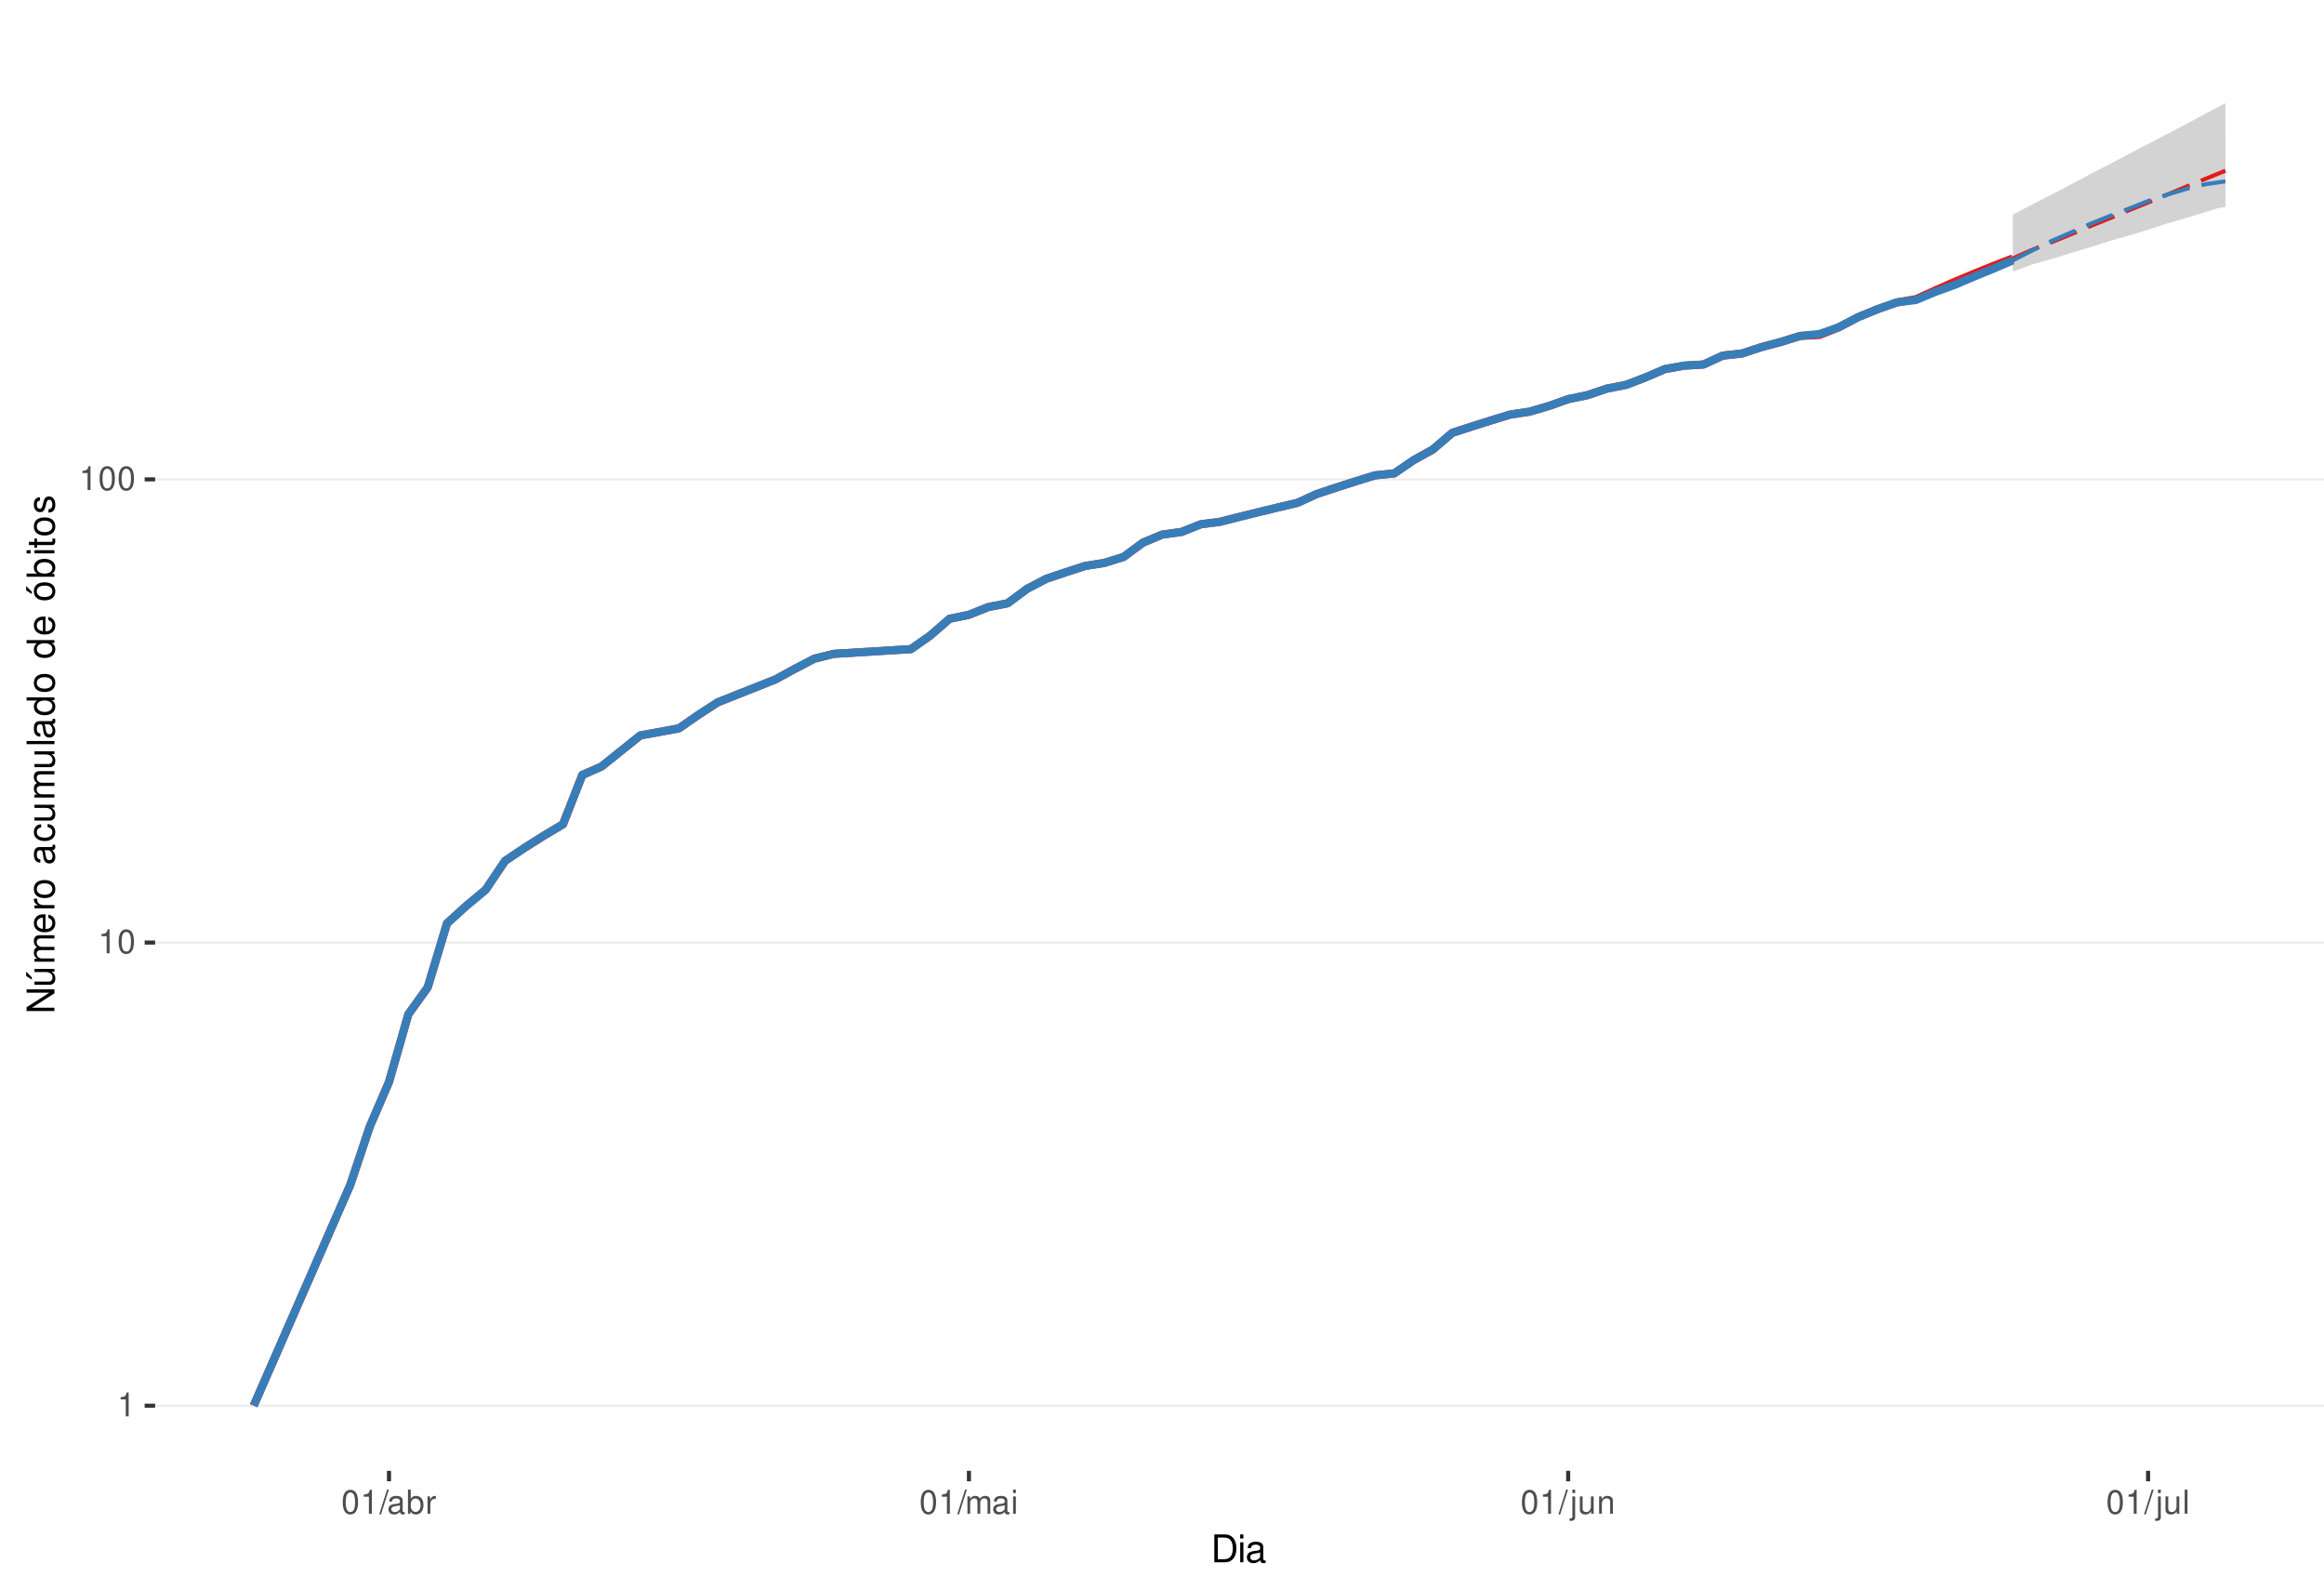
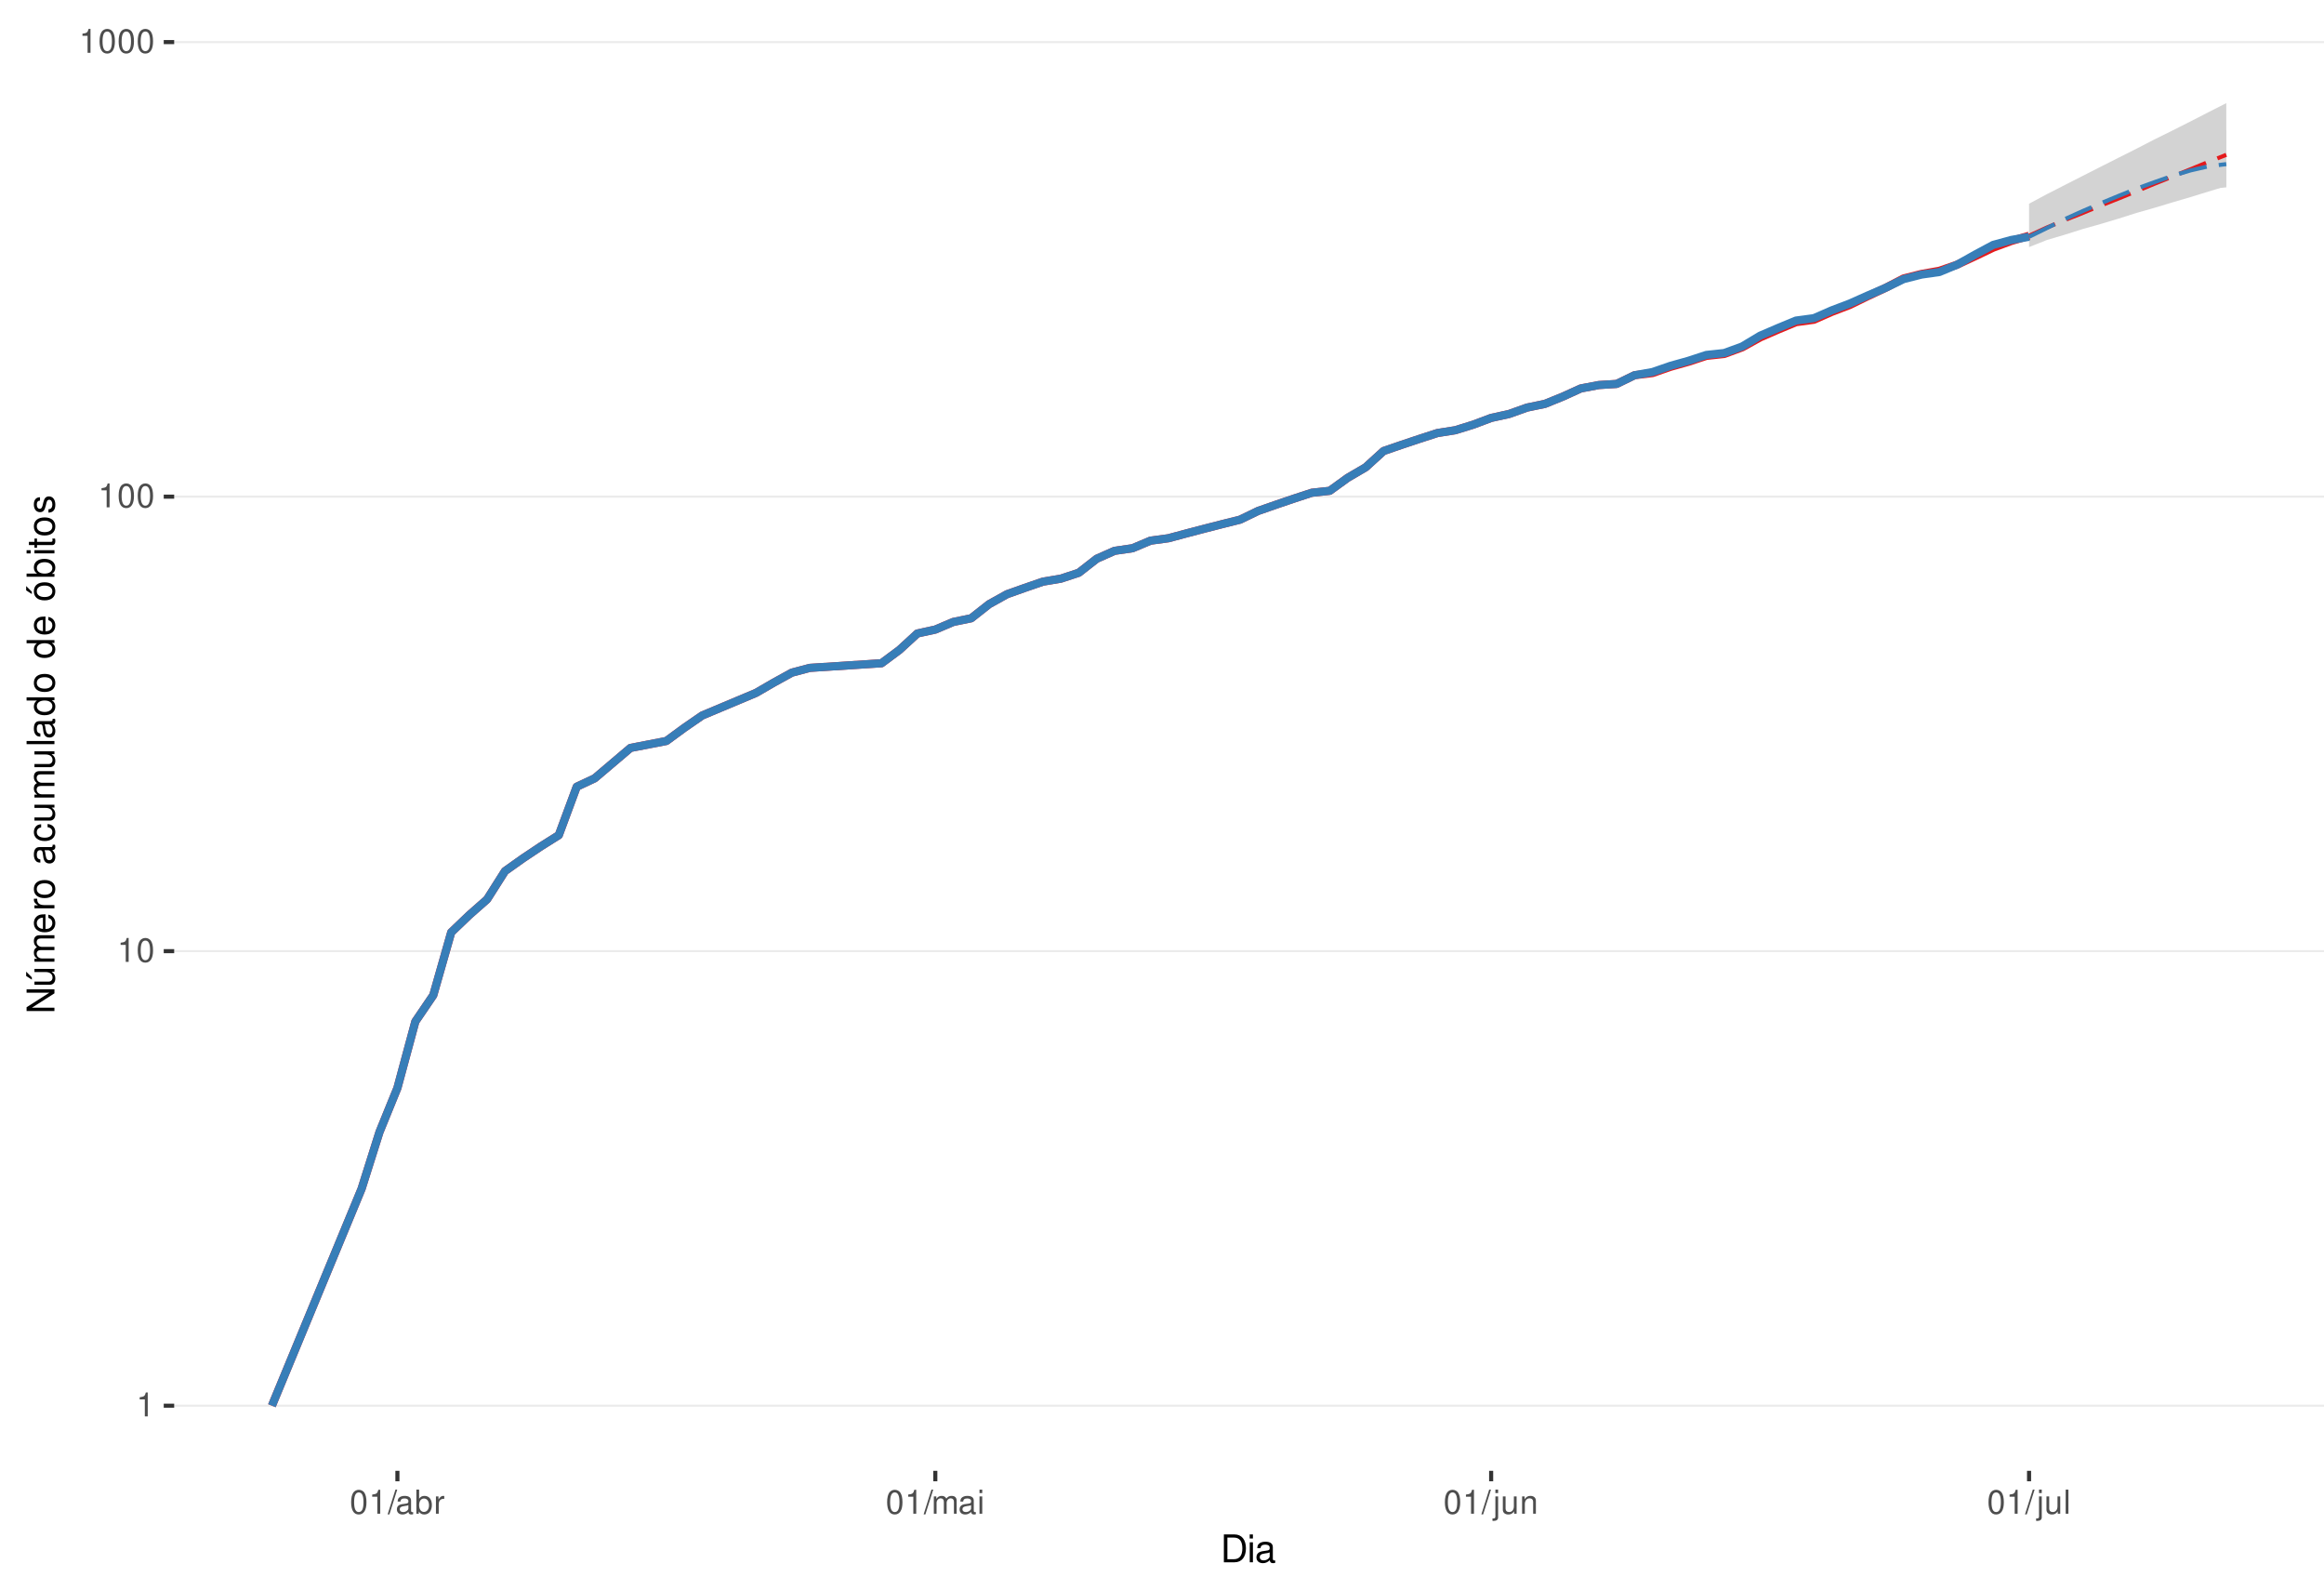
<svg xmlns="http://www.w3.org/2000/svg" xmlns:xlink="http://www.w3.org/1999/xlink" width="609pt" height="413pt" viewBox="0 0 609 413" version="1.1">
  <defs>
    <g>
      <symbol overflow="visible" id="glyph0-0">
        <path style="stroke:none;" d="" />
      </symbol>
      <symbol overflow="visible" id="glyph0-1">
        <path style="stroke:none;" d="M 2.234 -4.453 L 2.234 0 L 3 0 L 3 -6.266 L 2.5 -6.266 C 2.234 -5.297 2.062 -5.172 0.891 -5.016 L 0.891 -4.453 Z M 2.234 -4.453 " />
      </symbol>
      <symbol overflow="visible" id="glyph0-2">
        <path style="stroke:none;" d="M 2.375 -6.266 C 1.812 -6.266 1.297 -6 0.969 -5.578 C 0.578 -5.016 0.375 -4.188 0.375 -3.031 C 0.375 -0.922 1.062 0.203 2.375 0.203 C 3.672 0.203 4.391 -0.922 4.391 -2.984 C 4.391 -4.188 4.203 -5 3.797 -5.578 C 3.469 -6 2.953 -6.266 2.375 -6.266 Z M 2.375 -5.578 C 3.203 -5.578 3.609 -4.75 3.609 -3.047 C 3.609 -1.266 3.219 -0.438 2.359 -0.438 C 1.562 -0.438 1.156 -1.297 1.156 -3.016 C 1.156 -4.75 1.562 -5.578 2.375 -5.578 Z M 2.375 -5.578 " />
      </symbol>
      <symbol overflow="visible" id="glyph0-3">
        <path style="stroke:none;" d="M 1.984 -6.312 L -0.062 0.172 L 0.406 0.172 L 2.453 -6.312 Z M 1.984 -6.312 " />
      </symbol>
      <symbol overflow="visible" id="glyph0-4">
        <path style="stroke:none;" d="M 4.625 -0.422 C 4.547 -0.406 4.516 -0.406 4.469 -0.406 C 4.219 -0.406 4.078 -0.531 4.078 -0.766 L 4.078 -3.422 C 4.078 -4.234 3.5 -4.672 2.375 -4.672 C 1.719 -4.672 1.188 -4.469 0.875 -4.141 C 0.672 -3.906 0.578 -3.641 0.562 -3.188 L 1.297 -3.188 C 1.344 -3.75 1.672 -4 2.359 -4 C 3.016 -4 3.375 -3.75 3.375 -3.328 L 3.375 -3.141 C 3.359 -2.828 3.203 -2.703 2.609 -2.625 C 1.594 -2.5 1.438 -2.469 1.156 -2.359 C 0.625 -2.125 0.359 -1.734 0.359 -1.141 C 0.359 -0.312 0.938 0.203 1.859 0.203 C 2.422 0.203 2.875 0 3.391 -0.469 C 3.438 0 3.672 0.203 4.141 0.203 C 4.297 0.203 4.391 0.188 4.625 0.125 Z M 3.375 -1.422 C 3.375 -1.188 3.297 -1.031 3.078 -0.844 C 2.781 -0.578 2.438 -0.438 2.016 -0.438 C 1.453 -0.438 1.109 -0.703 1.109 -1.156 C 1.109 -1.641 1.422 -1.875 2.203 -1.984 C 2.984 -2.094 3.125 -2.125 3.375 -2.234 Z M 3.375 -1.422 " />
      </symbol>
      <symbol overflow="visible" id="glyph0-5">
        <path style="stroke:none;" d="M 0.469 -6.312 L 0.469 0 L 1.109 0 L 1.109 -0.578 C 1.469 -0.047 1.922 0.203 2.547 0.203 C 3.75 0.203 4.531 -0.781 4.531 -2.281 C 4.531 -3.75 3.797 -4.672 2.594 -4.672 C 1.969 -4.672 1.531 -4.438 1.188 -3.922 L 1.188 -6.312 Z M 2.453 -3.984 C 3.25 -3.984 3.781 -3.297 3.781 -2.203 C 3.781 -1.172 3.234 -0.469 2.453 -0.469 C 1.672 -0.469 1.188 -1.172 1.188 -2.234 C 1.188 -3.297 1.672 -3.984 2.453 -3.984 Z M 2.453 -3.984 " />
      </symbol>
      <symbol overflow="visible" id="glyph0-6">
        <path style="stroke:none;" d="M 0.594 -4.531 L 0.594 0 L 1.328 0 L 1.328 -2.359 C 1.328 -3.438 1.781 -3.938 2.781 -3.906 L 2.781 -4.641 C 2.656 -4.656 2.594 -4.672 2.5 -4.672 C 2.031 -4.672 1.672 -4.391 1.266 -3.719 L 1.266 -4.531 Z M 0.594 -4.531 " />
      </symbol>
      <symbol overflow="visible" id="glyph0-7">
        <path style="stroke:none;" d="M 0.609 -4.531 L 0.609 0 L 1.328 0 L 1.328 -2.844 C 1.328 -3.5 1.812 -4.031 2.391 -4.031 C 2.938 -4.031 3.234 -3.703 3.234 -3.125 L 3.234 0 L 3.969 0 L 3.969 -2.844 C 3.969 -3.5 4.438 -4.031 5.031 -4.031 C 5.562 -4.031 5.875 -3.703 5.875 -3.125 L 5.875 0 L 6.594 0 L 6.594 -3.406 C 6.594 -4.219 6.125 -4.672 5.281 -4.672 C 4.672 -4.672 4.312 -4.484 3.891 -3.969 C 3.625 -4.453 3.25 -4.672 2.672 -4.672 C 2.062 -4.672 1.656 -4.438 1.266 -3.891 L 1.266 -4.531 Z M 0.609 -4.531 " />
      </symbol>
      <symbol overflow="visible" id="glyph0-8">
        <path style="stroke:none;" d="M 1.297 -4.531 L 0.578 -4.531 L 0.578 0 L 1.297 0 Z M 1.297 -6.312 L 0.578 -6.312 L 0.578 -5.406 L 1.297 -5.406 Z M 1.297 -6.312 " />
      </symbol>
      <symbol overflow="visible" id="glyph0-9">
        <path style="stroke:none;" d="M 0.609 -4.531 L 0.609 0.656 C 0.609 1.109 0.469 1.25 0.016 1.25 C -0.031 1.25 -0.062 1.25 -0.156 1.25 L -0.156 1.859 C -0.062 1.875 -0.031 1.891 0.094 1.891 C 0.906 1.891 1.328 1.562 1.328 0.938 L 1.328 -4.531 Z M 1.328 -6.312 L 0.609 -6.312 L 0.609 -5.406 L 1.328 -5.406 Z M 1.328 -6.312 " />
      </symbol>
      <symbol overflow="visible" id="glyph0-10">
        <path style="stroke:none;" d="M 4.172 0 L 4.172 -4.531 L 3.453 -4.531 L 3.453 -1.969 C 3.453 -1.031 2.969 -0.438 2.219 -0.438 C 1.641 -0.438 1.281 -0.781 1.281 -1.328 L 1.281 -4.531 L 0.562 -4.531 L 0.562 -1.031 C 0.562 -0.281 1.125 0.203 2.016 0.203 C 2.672 0.203 3.094 -0.031 3.516 -0.625 L 3.516 0 Z M 4.172 0 " />
      </symbol>
      <symbol overflow="visible" id="glyph0-11">
        <path style="stroke:none;" d="M 0.609 -4.531 L 0.609 0 L 1.328 0 L 1.328 -2.5 C 1.328 -3.422 1.812 -4.031 2.562 -4.031 C 3.141 -4.031 3.5 -3.688 3.5 -3.141 L 3.5 0 L 4.219 0 L 4.219 -3.422 C 4.219 -4.188 3.656 -4.672 2.781 -4.672 C 2.109 -4.672 1.672 -4.406 1.266 -3.781 L 1.266 -4.531 Z M 0.609 -4.531 " />
      </symbol>
      <symbol overflow="visible" id="glyph0-12">
        <path style="stroke:none;" d="M 1.312 -6.312 L 0.594 -6.312 L 0.594 0 L 1.312 0 Z M 1.312 -6.312 " />
      </symbol>
      <symbol overflow="visible" id="glyph1-0">
        <path style="stroke:none;" d="" />
      </symbol>
      <symbol overflow="visible" id="glyph1-1">
        <path style="stroke:none;" d="M 0.891 0 L 3.703 0 C 5.547 0 6.672 -1.375 6.672 -3.656 C 6.672 -5.906 5.547 -7.297 3.703 -7.297 L 0.891 -7.297 Z M 1.812 -0.812 L 1.812 -6.469 L 3.547 -6.469 C 4.984 -6.469 5.734 -5.5 5.734 -3.641 C 5.734 -1.797 4.984 -0.812 3.547 -0.812 Z M 1.812 -0.812 " />
      </symbol>
      <symbol overflow="visible" id="glyph1-2">
        <path style="stroke:none;" d="M 1.5 -5.234 L 0.672 -5.234 L 0.672 0 L 1.5 0 Z M 1.5 -7.297 L 0.656 -7.297 L 0.656 -6.234 L 1.5 -6.234 Z M 1.5 -7.297 " />
      </symbol>
      <symbol overflow="visible" id="glyph1-3">
        <path style="stroke:none;" d="M 5.344 -0.484 C 5.266 -0.469 5.219 -0.469 5.172 -0.469 C 4.875 -0.469 4.719 -0.625 4.719 -0.875 L 4.719 -3.953 C 4.719 -4.891 4.047 -5.391 2.75 -5.391 C 1.984 -5.391 1.375 -5.172 1.016 -4.781 C 0.766 -4.516 0.672 -4.203 0.656 -3.688 L 1.484 -3.688 C 1.562 -4.328 1.938 -4.625 2.719 -4.625 C 3.484 -4.625 3.891 -4.344 3.891 -3.844 L 3.891 -3.625 C 3.875 -3.266 3.703 -3.125 3.016 -3.047 C 1.844 -2.891 1.656 -2.844 1.344 -2.719 C 0.734 -2.453 0.422 -2 0.422 -1.312 C 0.422 -0.375 1.078 0.234 2.141 0.234 C 2.797 0.234 3.328 0 3.922 -0.547 C 3.984 0 4.234 0.234 4.781 0.234 C 4.953 0.234 5.062 0.203 5.344 0.141 Z M 3.891 -1.656 C 3.891 -1.375 3.812 -1.203 3.562 -0.969 C 3.219 -0.656 2.812 -0.5 2.312 -0.5 C 1.672 -0.5 1.297 -0.812 1.297 -1.344 C 1.297 -1.891 1.656 -2.172 2.547 -2.297 C 3.438 -2.422 3.609 -2.453 3.891 -2.594 Z M 3.891 -1.656 " />
      </symbol>
      <symbol overflow="visible" id="glyph2-0">
        <path style="stroke:none;" d="" />
      </symbol>
      <symbol overflow="visible" id="glyph2-1">
        <path style="stroke:none;" d="M -7.297 -6.453 L -7.297 -5.578 L -1.328 -5.578 L -7.297 -1.766 L -7.297 -0.766 L 0 -0.766 L 0 -1.641 L -5.906 -1.641 L 0 -5.406 L 0 -6.453 Z M -7.297 -6.453 " />
      </symbol>
      <symbol overflow="visible" id="glyph2-2">
        <path style="stroke:none;" d="M 0 -4.812 L -5.234 -4.812 L -5.234 -3.984 L -2.266 -3.984 C -1.203 -3.984 -0.5 -3.438 -0.5 -2.562 C -0.5 -1.906 -0.906 -1.484 -1.531 -1.484 L -5.234 -1.484 L -5.234 -0.656 L -1.203 -0.656 C -0.328 -0.656 0.234 -1.297 0.234 -2.312 C 0.234 -3.094 -0.047 -3.578 -0.734 -4.062 L 0 -4.062 Z M -7.406 -2.953 L -5.922 -2 L -5.922 -2.594 L -7.406 -4.094 Z M -7.406 -2.953 " />
      </symbol>
      <symbol overflow="visible" id="glyph2-3">
        <path style="stroke:none;" d="M -5.234 -0.703 L 0 -0.703 L 0 -1.547 L -3.297 -1.547 C -4.047 -1.547 -4.656 -2.094 -4.656 -2.766 C -4.656 -3.391 -4.281 -3.734 -3.609 -3.734 L 0 -3.734 L 0 -4.578 L -3.297 -4.578 C -4.047 -4.578 -4.656 -5.125 -4.656 -5.812 C -4.656 -6.422 -4.266 -6.781 -3.609 -6.781 L 0 -6.781 L 0 -7.625 L -3.938 -7.625 C -4.875 -7.625 -5.391 -7.078 -5.391 -6.094 C -5.391 -5.406 -5.188 -4.984 -4.594 -4.484 C -5.156 -4.188 -5.391 -3.766 -5.391 -3.078 C -5.391 -2.375 -5.125 -1.906 -4.5 -1.469 L -5.234 -1.469 Z M -5.234 -0.703 " />
      </symbol>
      <symbol overflow="visible" id="glyph2-4">
        <path style="stroke:none;" d="M -2.344 -5.125 C -3.141 -5.125 -3.625 -5.062 -4.016 -4.922 C -4.875 -4.578 -5.391 -3.781 -5.391 -2.797 C -5.391 -1.344 -4.281 -0.406 -2.547 -0.406 C -0.812 -0.406 0.234 -1.297 0.234 -2.781 C 0.234 -3.984 -0.453 -4.812 -1.594 -5.016 L -1.594 -4.188 C -0.906 -3.953 -0.547 -3.484 -0.547 -2.812 C -0.547 -2.281 -0.781 -1.828 -1.219 -1.547 C -1.516 -1.344 -1.812 -1.281 -2.344 -1.266 Z M -3.016 -1.297 C -3.984 -1.359 -4.625 -1.953 -4.625 -2.797 C -4.625 -3.641 -3.953 -4.234 -3.016 -4.234 Z M -3.016 -1.297 " />
      </symbol>
      <symbol overflow="visible" id="glyph2-5">
        <path style="stroke:none;" d="M -5.234 -0.688 L 0 -0.688 L 0 -1.531 L -2.719 -1.531 C -3.984 -1.547 -4.547 -2.062 -4.516 -3.203 L -5.359 -3.203 C -5.375 -3.062 -5.391 -2.984 -5.391 -2.891 C -5.391 -2.344 -5.062 -1.938 -4.297 -1.453 L -5.234 -1.453 Z M -5.234 -0.688 " />
      </symbol>
      <symbol overflow="visible" id="glyph2-6">
        <path style="stroke:none;" d="M -5.391 -2.719 C -5.391 -1.234 -4.344 -0.359 -2.578 -0.359 C -0.812 -0.359 0.234 -1.234 0.234 -2.734 C 0.234 -4.203 -0.812 -5.094 -2.547 -5.094 C -4.359 -5.094 -5.391 -4.234 -5.391 -2.719 Z M -4.625 -2.734 C -4.625 -3.672 -3.844 -4.234 -2.547 -4.234 C -1.312 -4.234 -0.547 -3.656 -0.547 -2.734 C -0.547 -1.797 -1.312 -1.234 -2.578 -1.234 C -3.844 -1.234 -4.625 -1.797 -4.625 -2.734 Z M -4.625 -2.734 " />
      </symbol>
      <symbol overflow="visible" id="glyph2-7">
        <path style="stroke:none;" d="" />
      </symbol>
      <symbol overflow="visible" id="glyph2-8">
        <path style="stroke:none;" d="M -0.484 -5.344 C -0.469 -5.266 -0.469 -5.219 -0.469 -5.172 C -0.469 -4.875 -0.625 -4.719 -0.875 -4.719 L -3.953 -4.719 C -4.891 -4.719 -5.391 -4.047 -5.391 -2.75 C -5.391 -1.984 -5.172 -1.375 -4.781 -1.016 C -4.516 -0.766 -4.203 -0.672 -3.688 -0.656 L -3.688 -1.484 C -4.328 -1.562 -4.625 -1.938 -4.625 -2.719 C -4.625 -3.484 -4.344 -3.891 -3.844 -3.891 L -3.625 -3.891 C -3.266 -3.875 -3.125 -3.703 -3.047 -3.016 C -2.891 -1.844 -2.844 -1.656 -2.719 -1.344 C -2.453 -0.734 -2 -0.422 -1.312 -0.422 C -0.375 -0.422 0.234 -1.078 0.234 -2.141 C 0.234 -2.797 0 -3.328 -0.547 -3.922 C 0 -3.984 0.234 -4.234 0.234 -4.781 C 0.234 -4.953 0.203 -5.062 0.141 -5.344 Z M -1.656 -3.891 C -1.375 -3.891 -1.203 -3.812 -0.969 -3.562 C -0.656 -3.219 -0.5 -2.812 -0.5 -2.312 C -0.5 -1.672 -0.812 -1.297 -1.344 -1.297 C -1.891 -1.297 -2.172 -1.656 -2.297 -2.547 C -2.422 -3.438 -2.453 -3.609 -2.594 -3.891 Z M -1.656 -3.891 " />
      </symbol>
      <symbol overflow="visible" id="glyph2-9">
        <path style="stroke:none;" d="M -3.484 -4.703 C -3.984 -4.672 -4.312 -4.562 -4.609 -4.359 C -5.094 -4 -5.391 -3.375 -5.391 -2.641 C -5.391 -1.219 -4.266 -0.312 -2.531 -0.312 C -0.844 -0.312 0.234 -1.203 0.234 -2.625 C 0.234 -3.875 -0.516 -4.672 -1.797 -4.766 L -1.797 -3.938 C -0.953 -3.797 -0.547 -3.359 -0.547 -2.656 C -0.547 -1.734 -1.297 -1.188 -2.531 -1.188 C -3.844 -1.188 -4.625 -1.719 -4.625 -2.625 C -4.625 -3.328 -4.203 -3.766 -3.484 -3.875 Z M -3.484 -4.703 " />
      </symbol>
      <symbol overflow="visible" id="glyph2-10">
        <path style="stroke:none;" d="M 0 -4.812 L -5.234 -4.812 L -5.234 -3.984 L -2.266 -3.984 C -1.203 -3.984 -0.5 -3.438 -0.5 -2.562 C -0.5 -1.906 -0.906 -1.484 -1.531 -1.484 L -5.234 -1.484 L -5.234 -0.656 L -1.203 -0.656 C -0.328 -0.656 0.234 -1.297 0.234 -2.312 C 0.234 -3.094 -0.047 -3.578 -0.734 -4.062 L 0 -4.062 Z M 0 -4.812 " />
      </symbol>
      <symbol overflow="visible" id="glyph2-11">
        <path style="stroke:none;" d="M -7.297 -1.516 L -7.297 -0.688 L 0 -0.688 L 0 -1.516 Z M -7.297 -1.516 " />
      </symbol>
      <symbol overflow="visible" id="glyph2-12">
        <path style="stroke:none;" d="M -7.297 -4.953 L -7.297 -4.125 L -4.578 -4.125 C -5.109 -3.766 -5.391 -3.203 -5.391 -2.516 C -5.391 -1.156 -4.297 -0.266 -2.625 -0.266 C -0.859 -0.266 0.234 -1.125 0.234 -2.547 C 0.234 -3.266 -0.047 -3.766 -0.688 -4.203 L 0 -4.203 L 0 -4.953 Z M -4.609 -2.656 C -4.609 -3.547 -3.812 -4.125 -2.562 -4.125 C -1.344 -4.125 -0.547 -3.547 -0.547 -2.656 C -0.547 -1.734 -1.359 -1.125 -2.578 -1.125 C -3.797 -1.125 -4.609 -1.734 -4.609 -2.656 Z M -4.609 -2.656 " />
      </symbol>
      <symbol overflow="visible" id="glyph2-13">
        <path style="stroke:none;" d="M -5.391 -2.719 C -5.391 -1.234 -4.344 -0.359 -2.578 -0.359 C -0.812 -0.359 0.234 -1.234 0.234 -2.734 C 0.234 -4.203 -0.812 -5.094 -2.547 -5.094 C -4.359 -5.094 -5.391 -4.234 -5.391 -2.719 Z M -4.625 -2.734 C -4.625 -3.672 -3.844 -4.234 -2.547 -4.234 C -1.312 -4.234 -0.547 -3.656 -0.547 -2.734 C -0.547 -1.797 -1.312 -1.234 -2.578 -1.234 C -3.844 -1.234 -4.625 -1.797 -4.625 -2.734 Z M -7.406 -2.984 L -5.922 -2.016 L -5.922 -2.625 L -7.406 -4.109 Z M -7.406 -2.984 " />
      </symbol>
      <symbol overflow="visible" id="glyph2-14">
        <path style="stroke:none;" d="M -7.297 -0.547 L 0 -0.547 L 0 -1.297 L -0.672 -1.297 C -0.062 -1.688 0.234 -2.219 0.234 -2.953 C 0.234 -4.328 -0.906 -5.234 -2.641 -5.234 C -4.344 -5.234 -5.391 -4.375 -5.391 -2.984 C -5.391 -2.266 -5.125 -1.766 -4.531 -1.375 L -7.297 -1.375 Z M -4.609 -2.828 C -4.609 -3.766 -3.797 -4.359 -2.547 -4.359 C -1.359 -4.359 -0.547 -3.734 -0.547 -2.828 C -0.547 -1.938 -1.344 -1.375 -2.578 -1.375 C -3.812 -1.375 -4.609 -1.938 -4.609 -2.828 Z M -4.609 -2.828 " />
      </symbol>
      <symbol overflow="visible" id="glyph2-15">
        <path style="stroke:none;" d="M -5.234 -1.5 L -5.234 -0.672 L 0 -0.672 L 0 -1.5 Z M -7.297 -1.5 L -7.297 -0.656 L -6.234 -0.656 L -6.234 -1.5 Z M -7.297 -1.5 " />
      </symbol>
      <symbol overflow="visible" id="glyph2-16">
        <path style="stroke:none;" d="M -5.234 -2.547 L -5.234 -1.688 L -6.688 -1.688 L -6.688 -0.844 L -5.234 -0.844 L -5.234 -0.141 L -4.562 -0.141 L -4.562 -0.844 L -0.594 -0.844 C -0.062 -0.844 0.234 -1.203 0.234 -1.859 C 0.234 -2.078 0.203 -2.266 0.156 -2.547 L -0.547 -2.547 C -0.516 -2.422 -0.5 -2.312 -0.5 -2.141 C -0.5 -1.781 -0.594 -1.688 -0.969 -1.688 L -4.562 -1.688 L -4.562 -2.547 Z M -5.234 -2.547 " />
      </symbol>
      <symbol overflow="visible" id="glyph2-17">
        <path style="stroke:none;" d="M -3.781 -4.375 C -4.812 -4.375 -5.391 -3.688 -5.391 -2.484 C -5.391 -1.266 -4.766 -0.469 -3.797 -0.469 C -2.969 -0.469 -2.578 -0.891 -2.281 -2.125 L -2.094 -2.906 C -1.953 -3.484 -1.734 -3.719 -1.375 -3.719 C -0.875 -3.719 -0.547 -3.234 -0.547 -2.5 C -0.547 -2.047 -0.672 -1.672 -0.891 -1.453 C -1.047 -1.328 -1.188 -1.266 -1.562 -1.219 L -1.562 -0.344 C -0.344 -0.375 0.234 -1.062 0.234 -2.438 C 0.234 -3.75 -0.422 -4.594 -1.438 -4.594 C -2.203 -4.594 -2.641 -4.156 -2.891 -3.109 L -3.078 -2.312 C -3.234 -1.625 -3.453 -1.344 -3.828 -1.344 C -4.312 -1.344 -4.625 -1.766 -4.625 -2.453 C -4.625 -3.125 -4.328 -3.484 -3.781 -3.5 Z M -3.781 -4.375 " />
      </symbol>
    </g>
    <clipPath id="clip1">
-       <path d="M 40.645 9.961 L 609 9.961 L 609 385.328 L 40.645 385.328 Z M 40.645 9.961 " />
+       <path d="M 45.645 9.961 L 609 9.961 L 609 385.328 L 45.645 385.328 Z M 45.645 9.961 " />
    </clipPath>
    <clipPath id="clip2">
-       <path d="M 40.645 368 L 609 368 L 609 369 L 40.645 369 Z M 40.645 368 " />
+       <path d="M 45.645 368 L 609 368 L 609 369 L 45.645 369 Z M 45.645 368 " />
    </clipPath>
    <clipPath id="clip3">
-       <path d="M 40.645 246 L 609 246 L 609 248 L 40.645 248 Z M 40.645 246 " />
+       <path d="M 45.645 248 L 609 248 L 609 250 L 45.645 250 Z M 45.645 248 " />
    </clipPath>
    <clipPath id="clip4">
-       <path d="M 40.645 125 L 609 125 L 609 126 L 40.645 126 Z M 40.645 125 " />
+       <path d="M 45.645 129 L 609 129 L 609 131 L 45.645 131 Z M 45.645 129 " />
+     </clipPath>
+     <clipPath id="clip5">
+       <path d="M 45.645 10 L 609 10 L 609 12 L 45.645 12 Z M 45.645 10 " />
    </clipPath>
  </defs>
  <g id="surface240">
    <rect x="0" y="0" width="609" height="413" style="fill:rgb(100%,100%,100%);fill-opacity:1;stroke:none;" />
    <rect x="0" y="0" width="609" height="413" style="fill:rgb(100%,100%,100%);fill-opacity:1;stroke:none;" />
    <path style="fill:none;stroke-width:1.067;stroke-linecap:round;stroke-linejoin:round;stroke:rgb(100%,100%,100%);stroke-opacity:1;stroke-miterlimit:10;" d="M 0 413 L 609 413 L 609 0 L 0 0 Z M 0 413 " />
    <g clip-path="url(#clip1)" clip-rule="nonzero">
-       <path style=" stroke:none;fill-rule:nonzero;fill:rgb(100%,100%,100%);fill-opacity:1;" d="M 40.645 385.328 L 609 385.328 L 609 9.961 L 40.645 9.961 Z M 40.645 385.328 " />
+       <path style=" stroke:none;fill-rule:nonzero;fill:rgb(100%,100%,100%);fill-opacity:1;" d="M 45.645 385.328 L 609 385.328 L 609 9.961 L 45.645 9.961 Z M 45.645 385.328 " />
    </g>
    <g clip-path="url(#clip2)" clip-rule="nonzero">
-       <path style="fill:none;stroke-width:0.533;stroke-linecap:butt;stroke-linejoin:round;stroke:rgb(92.157%,92.157%,92.157%);stroke-opacity:1;stroke-miterlimit:10;" d="M 40.645 368.266 L 609 368.266 " />
+       <path style="fill:none;stroke-width:0.533;stroke-linecap:butt;stroke-linejoin:round;stroke:rgb(92.157%,92.157%,92.157%);stroke-opacity:1;stroke-miterlimit:10;" d="M 45.645 368.266 L 609 368.266 " />
    </g>
    <g clip-path="url(#clip3)" clip-rule="nonzero">
-       <path style="fill:none;stroke-width:0.533;stroke-linecap:butt;stroke-linejoin:round;stroke:rgb(92.157%,92.157%,92.157%);stroke-opacity:1;stroke-miterlimit:10;" d="M 40.645 246.926 L 609 246.926 " />
+       <path style="fill:none;stroke-width:0.533;stroke-linecap:butt;stroke-linejoin:round;stroke:rgb(92.157%,92.157%,92.157%);stroke-opacity:1;stroke-miterlimit:10;" d="M 45.645 249.188 L 609 249.188 " />
    </g>
    <g clip-path="url(#clip4)" clip-rule="nonzero">
-       <path style="fill:none;stroke-width:0.533;stroke-linecap:butt;stroke-linejoin:round;stroke:rgb(92.157%,92.157%,92.157%);stroke-opacity:1;stroke-miterlimit:10;" d="M 40.645 125.582 L 609 125.582 " />
-     </g>
-     <path style=" stroke:none;fill-rule:nonzero;fill:rgb(82.745%,82.745%,82.745%);fill-opacity:1;" d="M 527.445 56.211 L 532.512 53.594 L 537.574 50.973 L 542.641 48.352 L 547.707 45.625 L 552.773 43.031 L 557.84 40.352 L 562.902 37.699 L 567.969 35.082 L 573.035 32.406 L 578.102 29.688 L 583.164 27.023 L 583.164 53.863 L 578.102 55.512 L 573.035 57.066 L 567.969 58.523 L 562.902 60.172 L 557.84 61.719 L 552.773 63.148 L 547.707 64.785 L 542.641 66.301 L 537.574 67.863 L 532.512 69.293 L 527.445 71.137 Z M 527.445 56.211 " />
-     <path style=" stroke:none;fill-rule:nonzero;fill:rgb(82.745%,82.745%,82.745%);fill-opacity:1;" d="M 527.445 68.219 L 532.512 63.797 L 537.574 59.715 L 542.641 56.07 L 547.707 52.527 L 552.773 49.336 L 557.84 46.32 L 562.902 43.582 L 567.969 40.98 L 573.035 38.805 L 578.102 37.105 L 583.164 36.035 L 583.164 54.27 L 578.102 54.816 L 573.035 55.648 L 567.969 56.637 L 562.902 57.934 L 557.84 59.266 L 552.773 60.629 L 547.707 62.031 L 542.641 63.473 L 537.574 64.949 L 532.512 66.645 Z M 527.445 68.219 " />
-     <path style="fill:none;stroke-width:2.134;stroke-linecap:butt;stroke-linejoin:round;stroke:rgb(89.412%,10.196%,10.98%);stroke-opacity:1;stroke-miterlimit:10;" d="M 66.48 368.266 L 91.809 310.371 L 96.871 295.211 L 101.938 283.453 L 107.004 265.723 L 112.07 258.684 L 117.137 241.902 L 122.199 237.316 L 127.266 233.098 L 132.332 225.559 L 137.398 222.156 L 142.461 218.961 L 147.527 215.949 L 152.594 203.031 L 157.66 200.789 L 167.789 192.668 L 177.922 190.816 L 182.988 187.301 L 188.051 184.008 L 203.25 177.98 L 208.316 175.203 L 213.379 172.57 L 218.445 171.301 L 238.707 170.059 L 243.773 166.504 L 248.84 162.109 L 253.906 161.066 L 258.969 159.039 L 264.035 158.055 L 269.102 154.289 L 274.168 151.633 L 279.234 149.934 L 284.297 148.285 L 289.363 147.48 L 294.43 145.906 L 299.496 142.168 L 304.559 140.047 L 309.625 139.355 L 314.691 137.344 L 319.758 136.688 L 324.824 135.402 L 329.887 134.148 L 334.953 132.922 L 340.02 131.727 L 345.086 129.406 L 350.148 127.734 L 355.215 126.113 L 360.281 124.539 L 365.348 124.027 L 370.414 120.562 L 375.477 117.762 L 380.543 113.406 L 385.609 111.758 L 390.676 110.16 L 395.742 108.609 L 400.805 107.852 L 405.871 106.367 L 410.938 104.57 L 416.004 103.52 L 421.066 101.812 L 426.133 100.816 L 431.199 98.875 L 436.266 96.699 L 441.332 95.793 L 446.395 95.496 L 451.461 93.164 L 456.527 92.598 L 461.594 90.934 L 466.656 89.586 L 471.723 88.012 L 476.789 87.754 L 481.855 85.738 L 486.922 83.086 L 491.984 81.008 L 497.051 79.23 L 502.117 78.363 L 507.184 76.047 L 512.246 73.832 L 517.312 71.703 L 522.379 69.656 L 527.445 67.688 " />
-     <path style="fill:none;stroke-width:1.067;stroke-linecap:butt;stroke-linejoin:round;stroke:rgb(89.412%,10.196%,10.98%);stroke-opacity:1;stroke-dasharray:7.469,3.201;stroke-miterlimit:10;" d="M 527.445 67.688 L 532.512 65.453 L 537.574 63.473 L 542.641 61.402 L 547.707 59.266 L 552.773 57.211 L 557.84 55.094 L 562.902 53.059 L 567.969 50.973 L 573.035 48.84 L 578.102 46.793 L 583.164 44.707 " />
-     <path style="fill:none;stroke-width:2.134;stroke-linecap:butt;stroke-linejoin:round;stroke:rgb(21.569%,49.412%,72.157%);stroke-opacity:1;stroke-miterlimit:10;" d="M 66.48 368.266 L 91.809 310.371 L 96.871 295.211 L 101.938 283.453 L 107.004 265.723 L 112.07 258.684 L 117.137 241.902 L 122.199 237.316 L 127.266 233.098 L 132.332 225.559 L 137.398 222.156 L 142.461 218.961 L 147.527 215.949 L 152.594 203.031 L 157.66 200.789 L 167.789 192.668 L 177.922 190.816 L 182.988 187.301 L 188.051 184.008 L 203.25 177.98 L 208.316 175.203 L 213.379 172.57 L 218.445 171.301 L 238.707 170.059 L 243.773 166.504 L 248.84 162.109 L 253.906 161.066 L 258.969 159.039 L 264.035 158.055 L 269.102 154.289 L 274.168 151.633 L 279.234 149.934 L 284.297 148.285 L 289.363 147.48 L 294.43 145.906 L 299.496 142.168 L 304.559 140.047 L 309.625 139.355 L 314.691 137.344 L 319.758 136.688 L 324.824 135.402 L 329.887 134.148 L 334.953 132.922 L 340.02 131.727 L 345.086 129.406 L 350.148 127.734 L 355.215 126.113 L 360.281 124.539 L 365.348 124.027 L 370.414 120.562 L 375.477 117.762 L 380.543 113.406 L 385.609 111.758 L 390.676 110.16 L 395.742 108.609 L 400.805 107.852 L 405.871 106.367 L 410.938 104.57 L 416.004 103.52 L 421.066 101.812 L 426.133 100.816 L 431.199 98.875 L 436.266 96.699 L 441.332 95.793 L 446.395 95.496 L 451.461 93.164 L 456.527 92.598 L 461.594 90.934 L 466.656 89.586 L 471.723 88.012 L 476.789 87.5 L 481.855 85.738 L 486.922 83.086 L 491.984 81.008 L 497.051 79.23 L 502.117 78.578 L 507.184 76.461 L 512.246 74.625 L 517.312 72.465 L 522.379 70.391 L 527.445 68.219 " />
-     <path style="fill:none;stroke-width:1.067;stroke-linecap:butt;stroke-linejoin:round;stroke:rgb(21.569%,49.412%,72.157%);stroke-opacity:1;stroke-dasharray:7.469,3.201;stroke-miterlimit:10;" d="M 527.445 68.219 L 532.512 65.621 L 537.574 63.148 L 542.641 60.938 L 547.707 58.672 L 552.773 56.637 L 557.84 54.68 L 562.902 52.66 L 567.969 50.973 L 573.035 49.457 L 578.102 48.23 L 583.164 47.508 " />
-     <g style="fill:rgb(30.196%,30.196%,30.196%);fill-opacity:1;">
-       <use xlink:href="#glyph0-1" x="30.715" y="371.071" />
-     </g>
-     <g style="fill:rgb(30.196%,30.196%,30.196%);fill-opacity:1;">
-       <use xlink:href="#glyph0-1" x="25.715" y="249.731" />
-       <use xlink:href="#glyph0-2" x="30.715" y="249.731" />
-     </g>
-     <g style="fill:rgb(30.196%,30.196%,30.196%);fill-opacity:1;">
-       <use xlink:href="#glyph0-1" x="20.715" y="128.388" />
-       <use xlink:href="#glyph0-2" x="25.715" y="128.388" />
-       <use xlink:href="#glyph0-2" x="30.715" y="128.388" />
-     </g>
-     <path style="fill:none;stroke-width:1.067;stroke-linecap:butt;stroke-linejoin:round;stroke:rgb(20%,20%,20%);stroke-opacity:1;stroke-miterlimit:10;" d="M 37.906 368.266 L 40.645 368.266 " />
-     <path style="fill:none;stroke-width:1.067;stroke-linecap:butt;stroke-linejoin:round;stroke:rgb(20%,20%,20%);stroke-opacity:1;stroke-miterlimit:10;" d="M 37.906 246.926 L 40.645 246.926 " />
-     <path style="fill:none;stroke-width:1.067;stroke-linecap:butt;stroke-linejoin:round;stroke:rgb(20%,20%,20%);stroke-opacity:1;stroke-miterlimit:10;" d="M 37.906 125.582 L 40.645 125.582 " />
-     <path style="fill:none;stroke-width:1.067;stroke-linecap:butt;stroke-linejoin:round;stroke:rgb(20%,20%,20%);stroke-opacity:1;stroke-miterlimit:10;" d="M 101.938 388.07 L 101.938 385.328 " />
-     <path style="fill:none;stroke-width:1.067;stroke-linecap:butt;stroke-linejoin:round;stroke:rgb(20%,20%,20%);stroke-opacity:1;stroke-miterlimit:10;" d="M 253.906 388.07 L 253.906 385.328 " />
-     <path style="fill:none;stroke-width:1.067;stroke-linecap:butt;stroke-linejoin:round;stroke:rgb(20%,20%,20%);stroke-opacity:1;stroke-miterlimit:10;" d="M 410.938 388.07 L 410.938 385.328 " />
-     <path style="fill:none;stroke-width:1.067;stroke-linecap:butt;stroke-linejoin:round;stroke:rgb(20%,20%,20%);stroke-opacity:1;stroke-miterlimit:10;" d="M 562.902 388.07 L 562.902 385.328 " />
-     <g style="fill:rgb(30.196%,30.196%,30.196%);fill-opacity:1;">
-       <use xlink:href="#glyph0-2" x="89.438" y="396.567" />
-       <use xlink:href="#glyph0-1" x="94.438" y="396.567" />
-       <use xlink:href="#glyph0-3" x="99.438" y="396.567" />
-       <use xlink:href="#glyph0-4" x="101.438" y="396.567" />
-       <use xlink:href="#glyph0-5" x="106.438" y="396.567" />
-       <use xlink:href="#glyph0-6" x="111.438" y="396.567" />
-     </g>
-     <g style="fill:rgb(30.196%,30.196%,30.196%);fill-opacity:1;">
-       <use xlink:href="#glyph0-2" x="240.906" y="396.567" />
-       <use xlink:href="#glyph0-1" x="245.906" y="396.567" />
-       <use xlink:href="#glyph0-3" x="250.906" y="396.567" />
-       <use xlink:href="#glyph0-7" x="252.906" y="396.567" />
-       <use xlink:href="#glyph0-4" x="259.906" y="396.567" />
-       <use xlink:href="#glyph0-8" x="264.906" y="396.567" />
-     </g>
-     <g style="fill:rgb(30.196%,30.196%,30.196%);fill-opacity:1;">
-       <use xlink:href="#glyph0-2" x="398.438" y="396.567" />
-       <use xlink:href="#glyph0-1" x="403.438" y="396.567" />
-       <use xlink:href="#glyph0-3" x="408.438" y="396.567" />
-       <use xlink:href="#glyph0-9" x="411.438" y="396.567" />
-       <use xlink:href="#glyph0-10" x="413.438" y="396.567" />
-       <use xlink:href="#glyph0-11" x="418.438" y="396.567" />
-     </g>
-     <g style="fill:rgb(30.196%,30.196%,30.196%);fill-opacity:1;">
-       <use xlink:href="#glyph0-2" x="551.902" y="396.567" />
-       <use xlink:href="#glyph0-1" x="556.902" y="396.567" />
-       <use xlink:href="#glyph0-3" x="561.902" y="396.567" />
-       <use xlink:href="#glyph0-9" x="564.902" y="396.567" />
-       <use xlink:href="#glyph0-10" x="566.902" y="396.567" />
-       <use xlink:href="#glyph0-12" x="571.902" y="396.567" />
+       <path style="fill:none;stroke-width:0.533;stroke-linecap:butt;stroke-linejoin:round;stroke:rgb(92.157%,92.157%,92.157%);stroke-opacity:1;stroke-miterlimit:10;" d="M 45.645 130.109 L 609 130.109 " />
+     </g>
+     <g clip-path="url(#clip5)" clip-rule="nonzero">
+       <path style="fill:none;stroke-width:0.533;stroke-linecap:butt;stroke-linejoin:round;stroke:rgb(92.157%,92.157%,92.157%);stroke-opacity:1;stroke-miterlimit:10;" d="M 45.645 11.031 L 609 11.031 " />
+     </g>
+     <path style=" stroke:none;fill-rule:nonzero;fill:rgb(82.745%,82.745%,82.745%);fill-opacity:1;" d="M 531.711 53.371 L 536.406 50.855 L 541.105 48.453 L 545.805 46.059 L 550.504 43.672 L 555.203 41.297 L 559.898 38.938 L 564.598 36.512 L 569.297 34.191 L 573.996 31.82 L 578.695 29.402 L 583.395 27.023 L 583.395 48.773 L 578.695 50.188 L 573.996 51.641 L 569.297 53.02 L 564.598 54.438 L 559.898 55.773 L 555.203 57.266 L 550.504 58.676 L 545.805 59.992 L 541.105 61.48 L 536.406 62.871 L 531.711 64.734 Z M 531.711 53.371 " />
+     <path style=" stroke:none;fill-rule:nonzero;fill:rgb(82.745%,82.745%,82.745%);fill-opacity:1;" d="M 531.711 62.031 L 536.406 58.289 L 541.105 54.797 L 545.805 51.641 L 550.504 48.559 L 555.203 45.754 L 559.898 43.188 L 564.598 40.648 L 569.297 38.406 L 573.996 36.512 L 578.695 34.926 L 583.395 34.191 L 583.395 49.098 L 578.695 49.422 L 573.996 50.297 L 569.297 51.191 L 564.598 52.441 L 559.898 53.605 L 555.203 54.918 L 550.504 56.266 L 545.805 57.52 L 541.105 59.07 L 536.406 60.527 Z M 531.711 62.031 " />
+     <path style="fill:none;stroke-width:2.134;stroke-linecap:butt;stroke-linejoin:round;stroke:rgb(89.412%,10.196%,10.98%);stroke-opacity:1;stroke-miterlimit:10;" d="M 71.254 368.266 L 94.746 311.453 L 99.445 296.574 L 104.141 285.035 L 108.84 267.633 L 113.539 260.727 L 118.238 244.258 L 122.938 239.758 L 127.633 235.621 L 132.332 228.219 L 137.031 224.883 L 141.73 221.746 L 146.43 218.793 L 151.129 206.113 L 155.824 203.914 L 165.223 195.941 L 174.621 194.125 L 179.32 190.68 L 184.016 187.445 L 198.113 181.527 L 202.812 178.805 L 207.512 176.219 L 212.207 174.973 L 231.004 173.758 L 235.699 170.27 L 240.398 165.957 L 245.098 164.934 L 249.797 162.941 L 254.496 161.977 L 259.195 158.281 L 263.891 155.672 L 268.59 154.004 L 273.289 152.387 L 277.988 151.598 L 282.688 150.055 L 287.387 146.387 L 292.082 144.305 L 296.781 143.625 L 301.48 141.648 L 306.18 141.008 L 310.879 139.746 L 315.578 138.516 L 320.273 137.312 L 324.973 136.137 L 329.672 133.863 L 334.371 132.223 L 339.07 130.629 L 343.766 129.086 L 348.465 128.582 L 353.164 125.18 L 357.863 122.434 L 362.562 118.16 L 367.262 116.543 L 371.957 114.977 L 376.656 113.453 L 381.355 112.711 L 386.055 111.254 L 390.754 109.488 L 395.453 108.457 L 400.148 106.781 L 404.848 105.805 L 409.547 103.898 L 414.246 101.766 L 418.945 100.875 L 423.645 100.582 L 428.34 98.297 L 433.039 97.738 L 437.738 96.105 L 442.438 94.785 L 447.137 93.238 L 451.832 92.734 L 456.531 91.008 L 461.23 88.402 L 465.93 86.367 L 470.629 84.406 L 475.328 83.77 L 480.023 81.699 L 484.723 79.906 L 489.422 77.609 L 494.121 75.406 L 498.82 72.953 L 503.52 71.766 L 508.215 70.938 L 512.914 69.316 L 517.613 67.129 L 522.312 64.883 L 527.012 63.152 L 531.711 61.754 " />
+     <path style="fill:none;stroke-width:1.067;stroke-linecap:butt;stroke-linejoin:round;stroke:rgb(89.412%,10.196%,10.98%);stroke-opacity:1;stroke-dasharray:7.469,3.201;stroke-miterlimit:10;" d="M 531.711 61.754 L 536.406 59.594 L 541.105 57.648 L 545.805 55.773 L 550.504 53.844 L 555.203 51.984 L 559.898 50.078 L 564.598 48.133 L 569.297 46.262 L 573.996 44.355 L 578.695 42.422 L 583.395 40.559 " />
+     <path style="fill:none;stroke-width:2.134;stroke-linecap:butt;stroke-linejoin:round;stroke:rgb(21.569%,49.412%,72.157%);stroke-opacity:1;stroke-miterlimit:10;" d="M 71.254 368.266 L 94.746 311.453 L 99.445 296.574 L 104.141 285.035 L 108.84 267.633 L 113.539 260.727 L 118.238 244.258 L 122.938 239.758 L 127.633 235.621 L 132.332 228.219 L 137.031 224.883 L 141.73 221.746 L 146.43 218.793 L 151.129 206.113 L 155.824 203.914 L 165.223 195.941 L 174.621 194.125 L 179.32 190.68 L 184.016 187.445 L 198.113 181.527 L 202.812 178.805 L 207.512 176.219 L 212.207 174.973 L 231.004 173.758 L 235.699 170.27 L 240.398 165.957 L 245.098 164.934 L 249.797 162.941 L 254.496 161.977 L 259.195 158.281 L 263.891 155.672 L 268.59 154.004 L 273.289 152.387 L 277.988 151.598 L 282.688 150.055 L 287.387 146.387 L 292.082 144.305 L 296.781 143.625 L 301.48 141.648 L 306.18 141.008 L 310.879 139.746 L 315.578 138.516 L 320.273 137.312 L 324.973 136.137 L 329.672 133.863 L 334.371 132.223 L 339.07 130.629 L 343.766 129.086 L 348.465 128.582 L 353.164 125.18 L 357.863 122.434 L 362.562 118.16 L 367.262 116.543 L 371.957 114.977 L 376.656 113.453 L 381.355 112.711 L 386.055 111.254 L 390.754 109.488 L 395.453 108.457 L 400.148 106.781 L 404.848 105.805 L 409.547 103.898 L 414.246 101.766 L 418.945 100.875 L 423.645 100.582 L 428.34 98.297 L 433.039 97.465 L 437.738 95.84 L 442.438 94.523 L 447.137 92.988 L 451.832 92.484 L 456.531 90.766 L 461.23 87.945 L 465.93 85.926 L 470.629 83.98 L 475.328 83.348 L 480.023 81.297 L 484.723 79.516 L 489.422 77.422 L 494.121 75.406 L 498.82 73.125 L 503.52 71.934 L 508.215 71.266 L 512.914 69.316 L 517.613 66.672 L 522.312 64.156 L 527.012 62.871 L 531.711 62.031 " />
+     <path style="fill:none;stroke-width:1.067;stroke-linecap:butt;stroke-linejoin:round;stroke:rgb(21.569%,49.412%,72.157%);stroke-opacity:1;stroke-dasharray:7.469,3.201;stroke-miterlimit:10;" d="M 531.711 62.031 L 536.406 59.727 L 541.105 57.395 L 545.805 55.281 L 550.504 53.254 L 555.203 51.305 L 559.898 49.422 L 564.598 47.711 L 569.297 46.059 L 573.996 44.652 L 578.695 43.574 L 583.395 42.992 " />
+     <g style="fill:rgb(30.196%,30.196%,30.196%);fill-opacity:1;">
+       <use xlink:href="#glyph0-1" x="35.715" y="371.071" />
+     </g>
+     <g style="fill:rgb(30.196%,30.196%,30.196%);fill-opacity:1;">
+       <use xlink:href="#glyph0-1" x="30.715" y="251.993" />
+       <use xlink:href="#glyph0-2" x="35.715" y="251.993" />
+     </g>
+     <g style="fill:rgb(30.196%,30.196%,30.196%);fill-opacity:1;">
+       <use xlink:href="#glyph0-1" x="25.715" y="132.915" />
+       <use xlink:href="#glyph0-2" x="30.715" y="132.915" />
+       <use xlink:href="#glyph0-2" x="35.715" y="132.915" />
+     </g>
+     <g style="fill:rgb(30.196%,30.196%,30.196%);fill-opacity:1;">
+       <use xlink:href="#glyph0-1" x="20.715" y="13.837" />
+       <use xlink:href="#glyph0-2" x="25.715" y="13.837" />
+       <use xlink:href="#glyph0-2" x="30.715" y="13.837" />
+       <use xlink:href="#glyph0-2" x="35.715" y="13.837" />
+     </g>
+     <path style="fill:none;stroke-width:1.067;stroke-linecap:butt;stroke-linejoin:round;stroke:rgb(20%,20%,20%);stroke-opacity:1;stroke-miterlimit:10;" d="M 42.906 368.266 L 45.645 368.266 " />
+     <path style="fill:none;stroke-width:1.067;stroke-linecap:butt;stroke-linejoin:round;stroke:rgb(20%,20%,20%);stroke-opacity:1;stroke-miterlimit:10;" d="M 42.906 249.188 L 45.645 249.188 " />
+     <path style="fill:none;stroke-width:1.067;stroke-linecap:butt;stroke-linejoin:round;stroke:rgb(20%,20%,20%);stroke-opacity:1;stroke-miterlimit:10;" d="M 42.906 130.109 L 45.645 130.109 " />
+     <path style="fill:none;stroke-width:1.067;stroke-linecap:butt;stroke-linejoin:round;stroke:rgb(20%,20%,20%);stroke-opacity:1;stroke-miterlimit:10;" d="M 42.906 11.031 L 45.645 11.031 " />
+     <path style="fill:none;stroke-width:1.067;stroke-linecap:butt;stroke-linejoin:round;stroke:rgb(20%,20%,20%);stroke-opacity:1;stroke-miterlimit:10;" d="M 104.141 388.07 L 104.141 385.328 " />
+     <path style="fill:none;stroke-width:1.067;stroke-linecap:butt;stroke-linejoin:round;stroke:rgb(20%,20%,20%);stroke-opacity:1;stroke-miterlimit:10;" d="M 245.098 388.07 L 245.098 385.328 " />
+     <path style="fill:none;stroke-width:1.067;stroke-linecap:butt;stroke-linejoin:round;stroke:rgb(20%,20%,20%);stroke-opacity:1;stroke-miterlimit:10;" d="M 390.754 388.07 L 390.754 385.328 " />
+     <path style="fill:none;stroke-width:1.067;stroke-linecap:butt;stroke-linejoin:round;stroke:rgb(20%,20%,20%);stroke-opacity:1;stroke-miterlimit:10;" d="M 531.711 388.07 L 531.711 385.328 " />
+     <g style="fill:rgb(30.196%,30.196%,30.196%);fill-opacity:1;">
+       <use xlink:href="#glyph0-2" x="91.641" y="396.567" />
+       <use xlink:href="#glyph0-1" x="96.641" y="396.567" />
+       <use xlink:href="#glyph0-3" x="101.641" y="396.567" />
+       <use xlink:href="#glyph0-4" x="103.641" y="396.567" />
+       <use xlink:href="#glyph0-5" x="108.641" y="396.567" />
+       <use xlink:href="#glyph0-6" x="113.641" y="396.567" />
+     </g>
+     <g style="fill:rgb(30.196%,30.196%,30.196%);fill-opacity:1;">
+       <use xlink:href="#glyph0-2" x="232.098" y="396.567" />
+       <use xlink:href="#glyph0-1" x="237.098" y="396.567" />
+       <use xlink:href="#glyph0-3" x="242.098" y="396.567" />
+       <use xlink:href="#glyph0-7" x="244.098" y="396.567" />
+       <use xlink:href="#glyph0-4" x="251.098" y="396.567" />
+       <use xlink:href="#glyph0-8" x="256.098" y="396.567" />
+     </g>
+     <g style="fill:rgb(30.196%,30.196%,30.196%);fill-opacity:1;">
+       <use xlink:href="#glyph0-2" x="378.254" y="396.567" />
+       <use xlink:href="#glyph0-1" x="383.254" y="396.567" />
+       <use xlink:href="#glyph0-3" x="388.254" y="396.567" />
+       <use xlink:href="#glyph0-9" x="391.254" y="396.567" />
+       <use xlink:href="#glyph0-10" x="393.254" y="396.567" />
+       <use xlink:href="#glyph0-11" x="398.254" y="396.567" />
+     </g>
+     <g style="fill:rgb(30.196%,30.196%,30.196%);fill-opacity:1;">
+       <use xlink:href="#glyph0-2" x="520.711" y="396.567" />
+       <use xlink:href="#glyph0-1" x="525.711" y="396.567" />
+       <use xlink:href="#glyph0-3" x="530.711" y="396.567" />
+       <use xlink:href="#glyph0-9" x="533.711" y="396.567" />
+       <use xlink:href="#glyph0-10" x="535.711" y="396.567" />
+       <use xlink:href="#glyph0-12" x="540.711" y="396.567" />
    </g>
    <g style="fill:rgb(0%,0%,0%);fill-opacity:1;">
-       <use xlink:href="#glyph1-1" x="317.324" y="409.29" />
-       <use xlink:href="#glyph1-2" x="324.324" y="409.29" />
-       <use xlink:href="#glyph1-3" x="326.324" y="409.29" />
+       <use xlink:href="#glyph1-1" x="319.824" y="409.29" />
+       <use xlink:href="#glyph1-2" x="326.824" y="409.29" />
+       <use xlink:href="#glyph1-3" x="328.824" y="409.29" />
    </g>
    <g style="fill:rgb(0%,0%,0%);fill-opacity:1;">
      <use xlink:href="#glyph2-1" x="14.263" y="265.645" />
      <use xlink:href="#glyph2-2" x="14.263" y="258.645" />
      <use xlink:href="#glyph2-3" x="14.263" y="252.645" />
      <use xlink:href="#glyph2-4" x="14.263" y="244.645" />
      <use xlink:href="#glyph2-5" x="14.263" y="238.645" />
      <use xlink:href="#glyph2-6" x="14.263" y="235.645" />
      <use xlink:href="#glyph2-7" x="14.263" y="229.645" />
      <use xlink:href="#glyph2-8" x="14.263" y="226.645" />
      <use xlink:href="#glyph2-9" x="14.263" y="220.645" />
      <use xlink:href="#glyph2-10" x="14.263" y="215.645" />
      <use xlink:href="#glyph2-3" x="14.263" y="209.645" />
      <use xlink:href="#glyph2-10" x="14.263" y="201.645" />
      <use xlink:href="#glyph2-11" x="14.263" y="195.645" />
      <use xlink:href="#glyph2-8" x="14.263" y="193.645" />
      <use xlink:href="#glyph2-12" x="14.263" y="187.645" />
      <use xlink:href="#glyph2-6" x="14.263" y="181.645" />
      <use xlink:href="#glyph2-7" x="14.263" y="175.645" />
      <use xlink:href="#glyph2-12" x="14.263" y="172.645" />
      <use xlink:href="#glyph2-4" x="14.263" y="166.645" />
      <use xlink:href="#glyph2-7" x="14.263" y="160.645" />
      <use xlink:href="#glyph2-13" x="14.263" y="157.645" />
      <use xlink:href="#glyph2-14" x="14.263" y="151.645" />
      <use xlink:href="#glyph2-15" x="14.263" y="145.645" />
      <use xlink:href="#glyph2-16" x="14.263" y="143.645" />
      <use xlink:href="#glyph2-6" x="14.263" y="140.645" />
      <use xlink:href="#glyph2-17" x="14.263" y="134.645" />
    </g>
  </g>
</svg>
